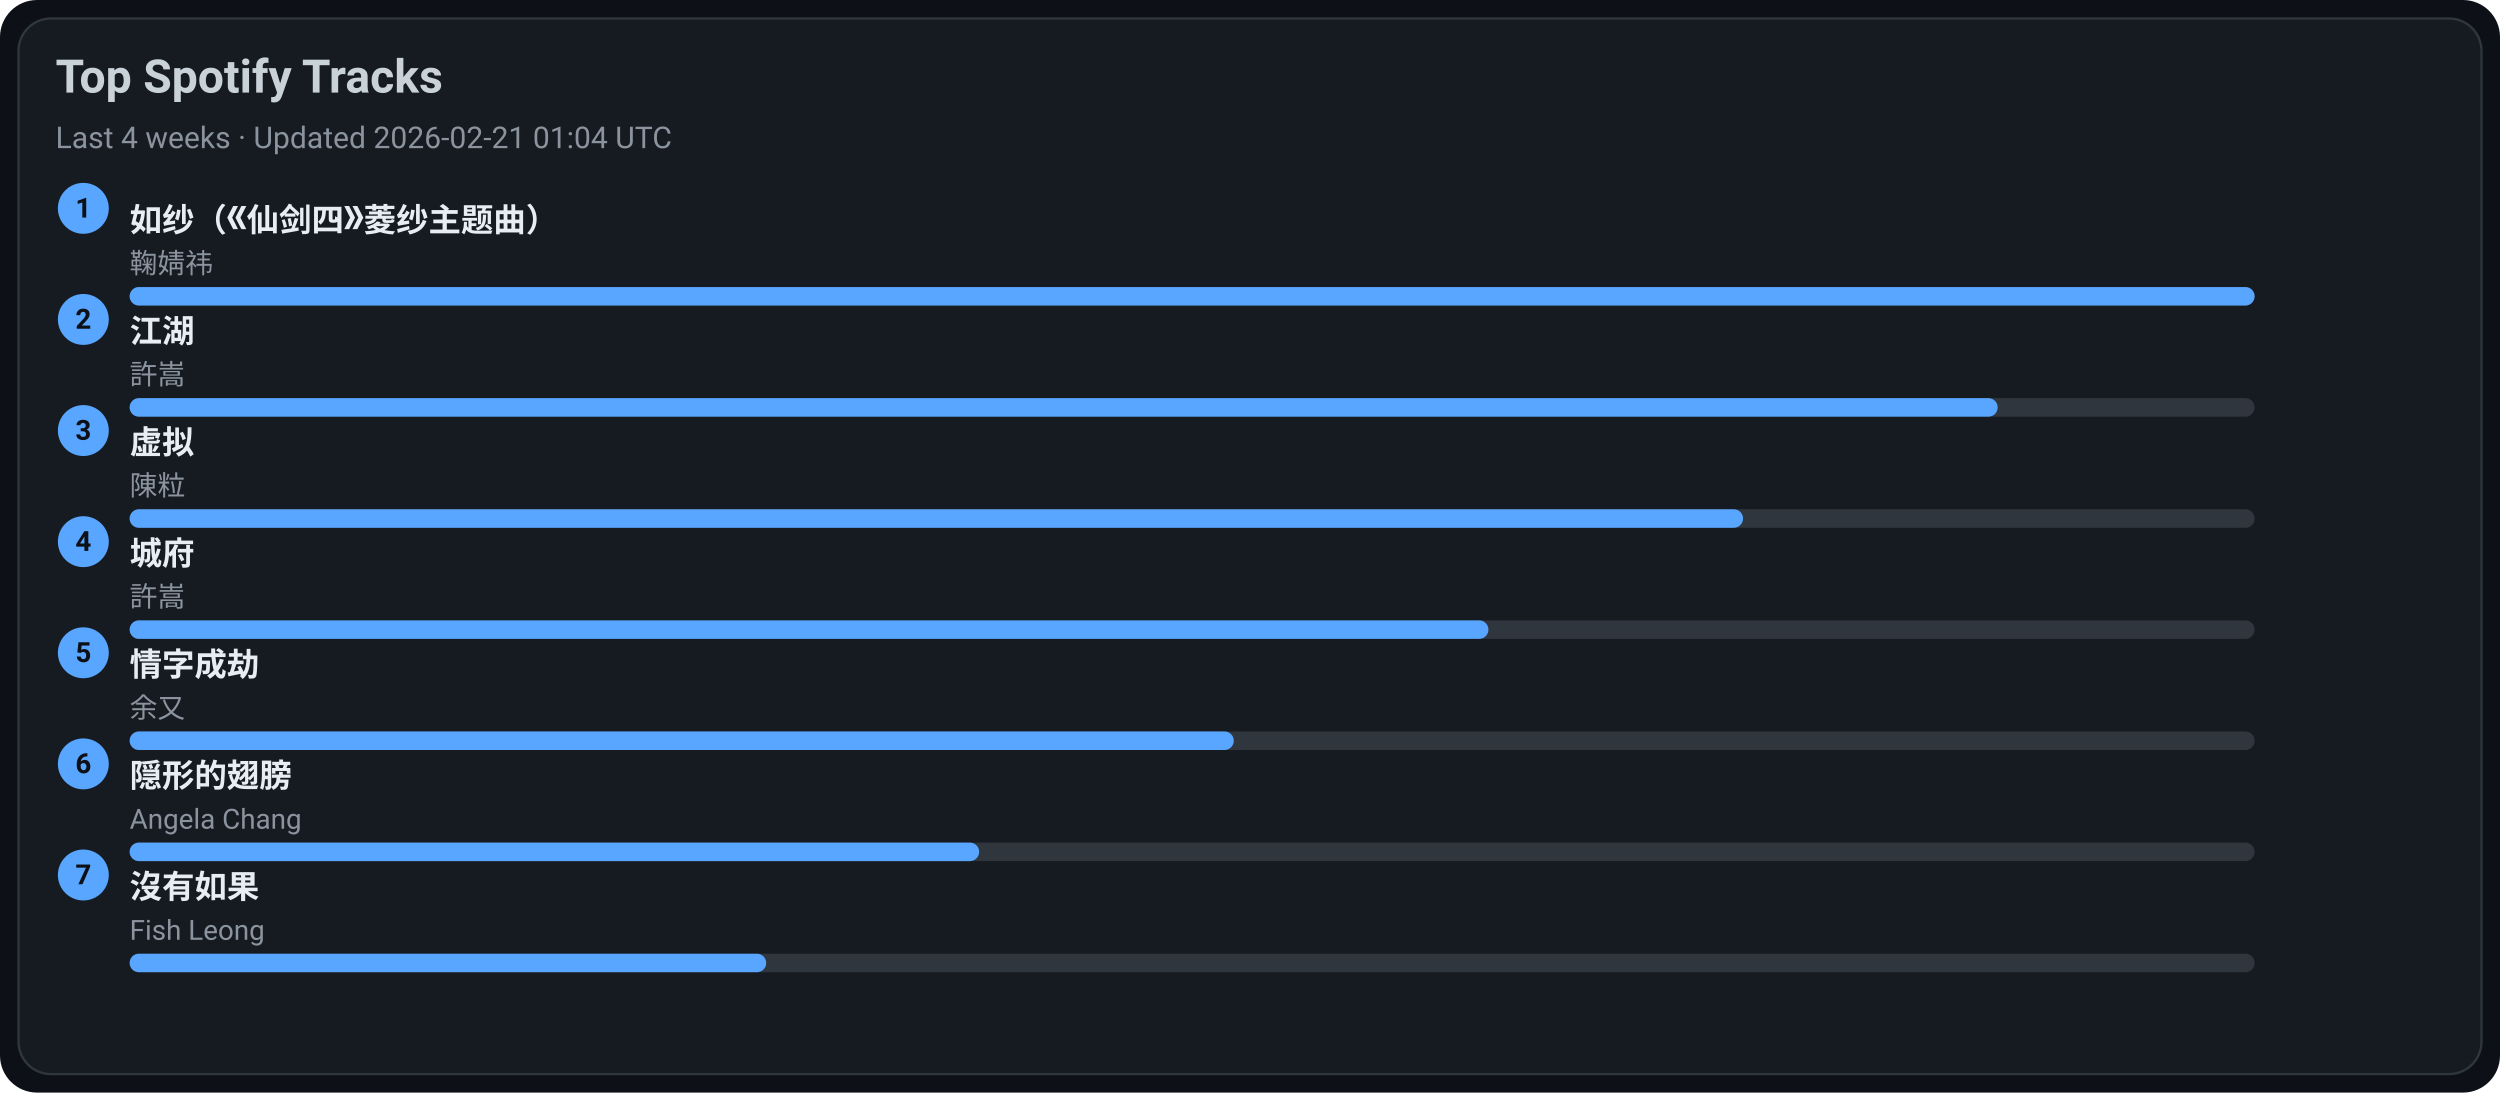
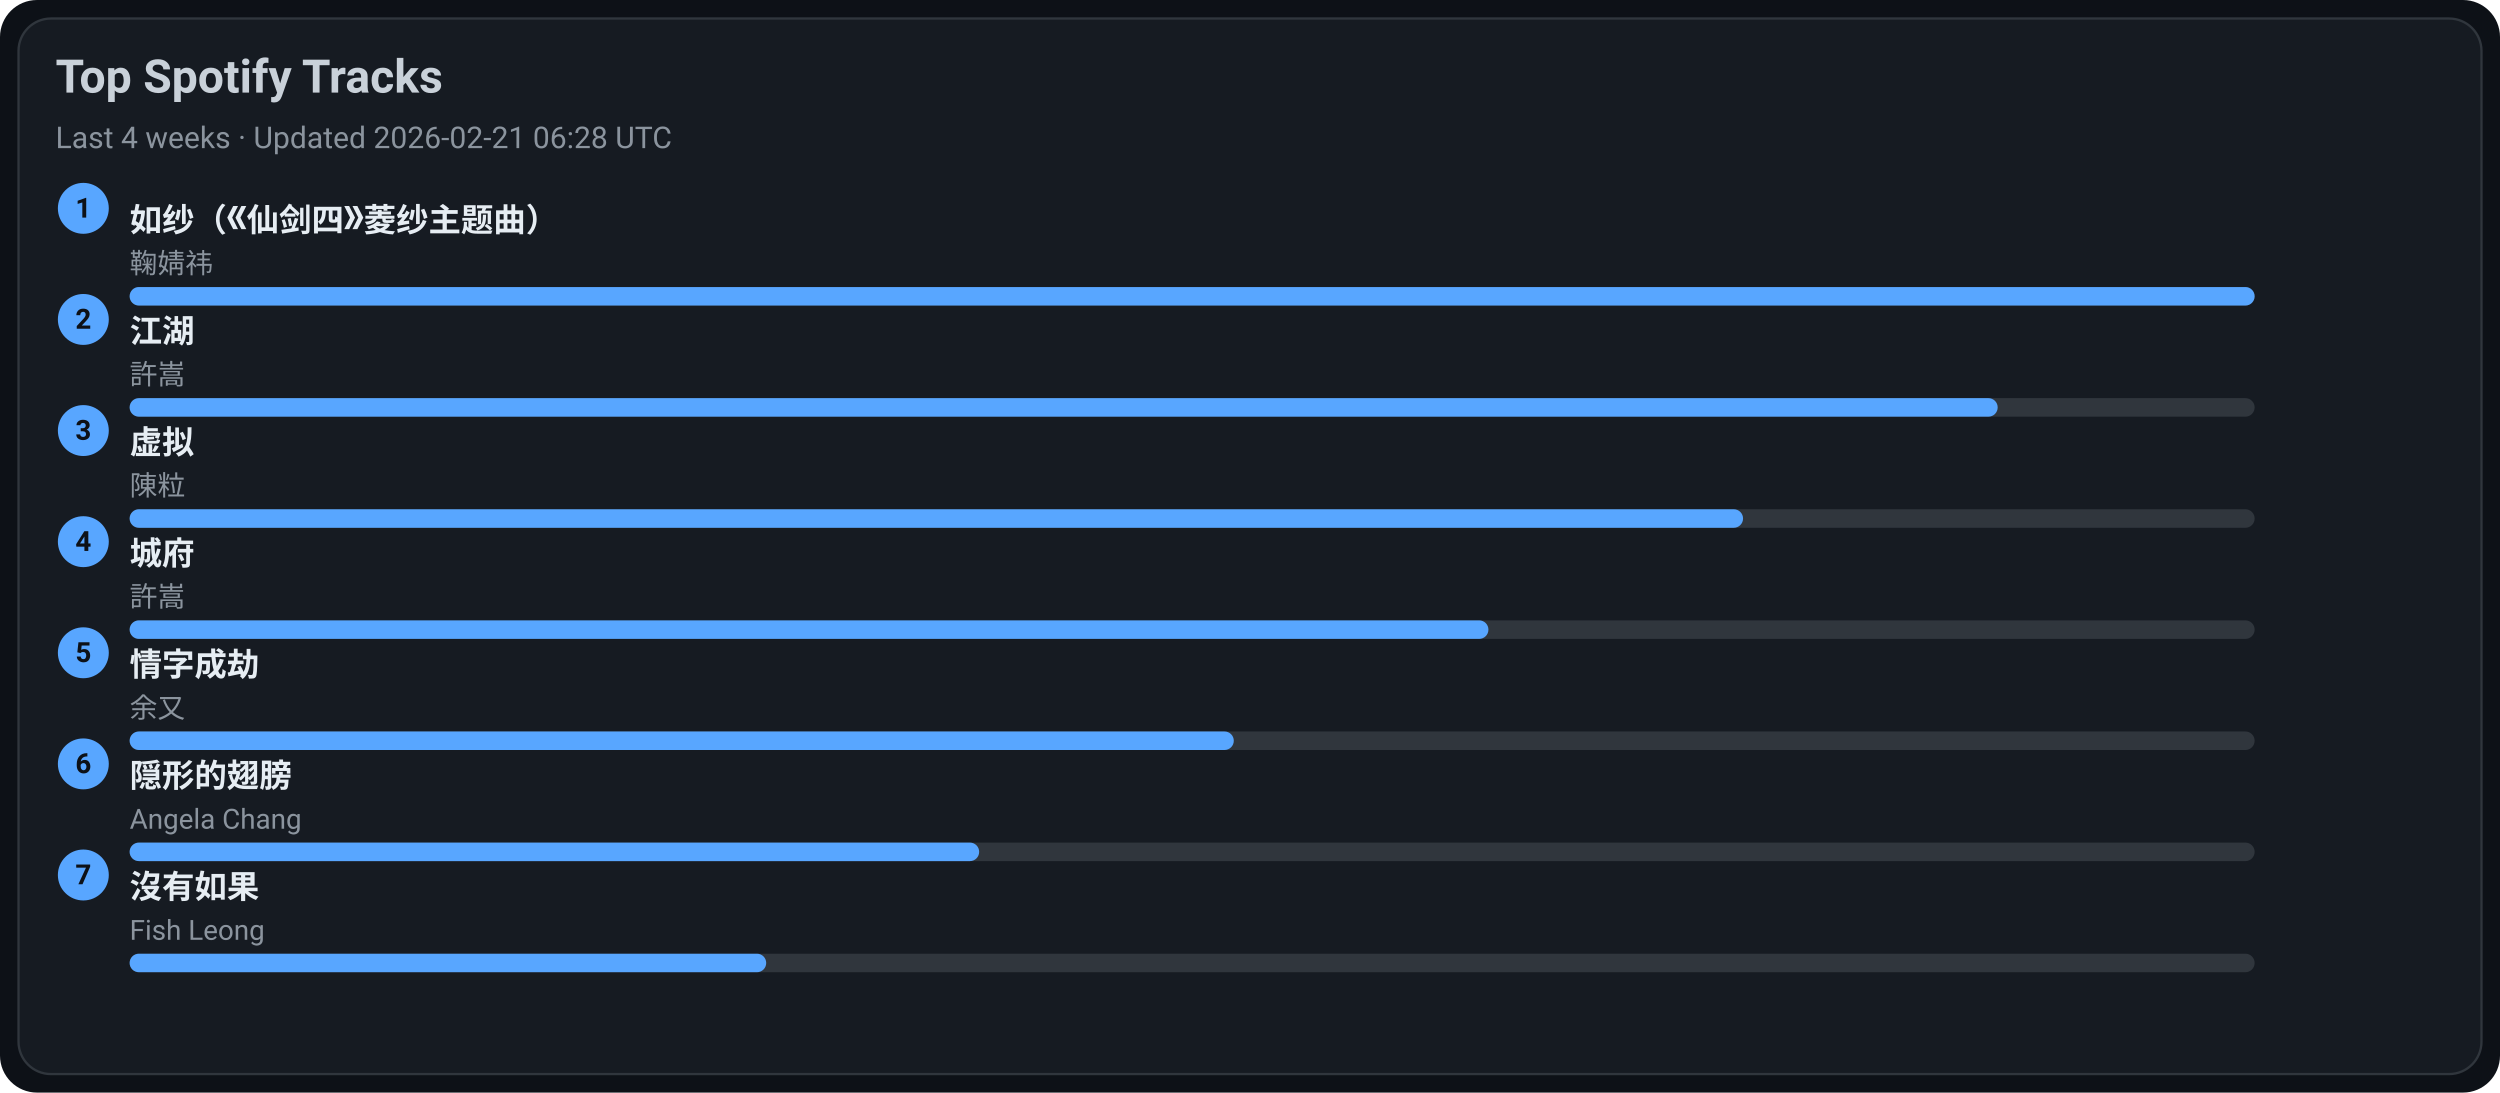
<svg xmlns="http://www.w3.org/2000/svg" width="1080" height="472" viewBox="0 0 1080 472">
  <style>text{font-family:-apple-system,BlinkMacSystemFont,Segoe UI,Roboto,Ubuntu,Helvetica Neue,Arial,Noto Sans,sans-serif}</style>
  <rect width="1080" height="472" rx="16" fill="#0d1117" />
  <rect x="8" y="8" width="1064" height="456" rx="14" fill="#161b22" stroke="#30363d" />
  <text x="24" y="40" font-size="20" fill="#c9d1d9" font-weight="600">Top Spotify Tracks</text>
-   <text x="24" y="64" font-size="13" fill="#8b949e">Last 4 weeks · Updated 2026-02-21 01:04 UTC</text>
+   <text x="24" y="64" font-size="13" fill="#8b949e">Last 4 weeks · Updated 2026-02-21 06:28 UTC</text>
  <circle cx="36" cy="90" r="11" fill="#58a6ff" />
  <text x="36" y="94" text-anchor="middle" font-size="12" fill="#0d1117" font-weight="700">1</text>
  <a href="https://open.spotify.com/track/69FUNgvEVkNbHq43lgvdme" target="_blank" rel="noopener noreferrer">
    <text x="56" y="100" font-size="14" fill="#e6edf3" font-weight="600">如纱（《仙剑四》菱纱主题曲）</text>
  </a>
  <text x="56" y="118" font-size="12" fill="#8b949e">鞠婧祎</text>
  <rect x="56" y="124" width="918" height="8" rx="4" fill="#30363d" />
  <rect x="56" y="124" width="918" height="8" rx="4" fill="#58a6ff" />
  <circle cx="36" cy="138" r="11" fill="#58a6ff" />
  <text x="36" y="142" text-anchor="middle" font-size="12" fill="#0d1117" font-weight="700">2</text>
  <a href="https://open.spotify.com/track/03PCdwqajii1xgp7WIozzC" target="_blank" rel="noopener noreferrer">
    <text x="56" y="148" font-size="14" fill="#e6edf3" font-weight="600">江湖</text>
  </a>
  <text x="56" y="166" font-size="12" fill="#8b949e">許嵩</text>
  <rect x="56" y="172" width="918" height="8" rx="4" fill="#30363d" />
  <rect x="56" y="172" width="807" height="8" rx="4" fill="#58a6ff" />
  <circle cx="36" cy="186" r="11" fill="#58a6ff" />
  <text x="36" y="190" text-anchor="middle" font-size="12" fill="#0d1117" font-weight="700">3</text>
  <a href="https://open.spotify.com/track/5l9sg05BhpfsdLfRvjGsAf" target="_blank" rel="noopener noreferrer">
    <text x="56" y="196" font-size="14" fill="#e6edf3" font-weight="600">虚拟</text>
  </a>
  <text x="56" y="214" font-size="12" fill="#8b949e">陳粒</text>
  <rect x="56" y="220" width="918" height="8" rx="4" fill="#30363d" />
  <rect x="56" y="220" width="697" height="8" rx="4" fill="#58a6ff" />
  <circle cx="36" cy="234" r="11" fill="#58a6ff" />
  <text x="36" y="238" text-anchor="middle" font-size="12" fill="#0d1117" font-weight="700">4</text>
  <a href="https://open.spotify.com/track/4AmlSf7hye0QVpnHCcEoEw" target="_blank" rel="noopener noreferrer">
    <text x="56" y="244" font-size="14" fill="#e6edf3" font-weight="600">城府</text>
  </a>
  <text x="56" y="262" font-size="12" fill="#8b949e">許嵩</text>
  <rect x="56" y="268" width="918" height="8" rx="4" fill="#30363d" />
  <rect x="56" y="268" width="587" height="8" rx="4" fill="#58a6ff" />
  <circle cx="36" cy="282" r="11" fill="#58a6ff" />
  <text x="36" y="286" text-anchor="middle" font-size="12" fill="#0d1117" font-weight="700">5</text>
  <a href="https://open.spotify.com/track/6PLof7Z5mvbp9im83J4m3m" target="_blank" rel="noopener noreferrer">
    <text x="56" y="292" font-size="14" fill="#e6edf3" font-weight="600">情字成劫</text>
  </a>
  <text x="56" y="310" font-size="12" fill="#8b949e">余又</text>
  <rect x="56" y="316" width="918" height="8" rx="4" fill="#30363d" />
  <rect x="56" y="316" width="477" height="8" rx="4" fill="#58a6ff" />
  <circle cx="36" cy="330" r="11" fill="#58a6ff" />
  <text x="36" y="334" text-anchor="middle" font-size="12" fill="#0d1117" font-weight="700">6</text>
  <a href="https://open.spotify.com/track/6Tv5ukQ3xK8WHxJgWMM6vM" target="_blank" rel="noopener noreferrer">
    <text x="56" y="340" font-size="14" fill="#e6edf3" font-weight="600">隠形的翅膀</text>
  </a>
  <text x="56" y="358" font-size="12" fill="#8b949e">Angela Chang</text>
  <rect x="56" y="364" width="918" height="8" rx="4" fill="#30363d" />
  <rect x="56" y="364" width="367" height="8" rx="4" fill="#58a6ff" />
  <circle cx="36" cy="378" r="11" fill="#58a6ff" />
  <text x="36" y="382" text-anchor="middle" font-size="12" fill="#0d1117" font-weight="700">7</text>
  <a href="https://open.spotify.com/track/1G9MmoUjo5nC5lB7paaG0l" target="_blank" rel="noopener noreferrer">
    <text x="56" y="388" font-size="14" fill="#e6edf3" font-weight="600">沒有如果</text>
  </a>
  <text x="56" y="406" font-size="12" fill="#8b949e">Fish Leong</text>
  <rect x="56" y="412" width="918" height="8" rx="4" fill="#30363d" />
  <rect x="56" y="412" width="275" height="8" rx="4" fill="#58a6ff" />
</svg>
